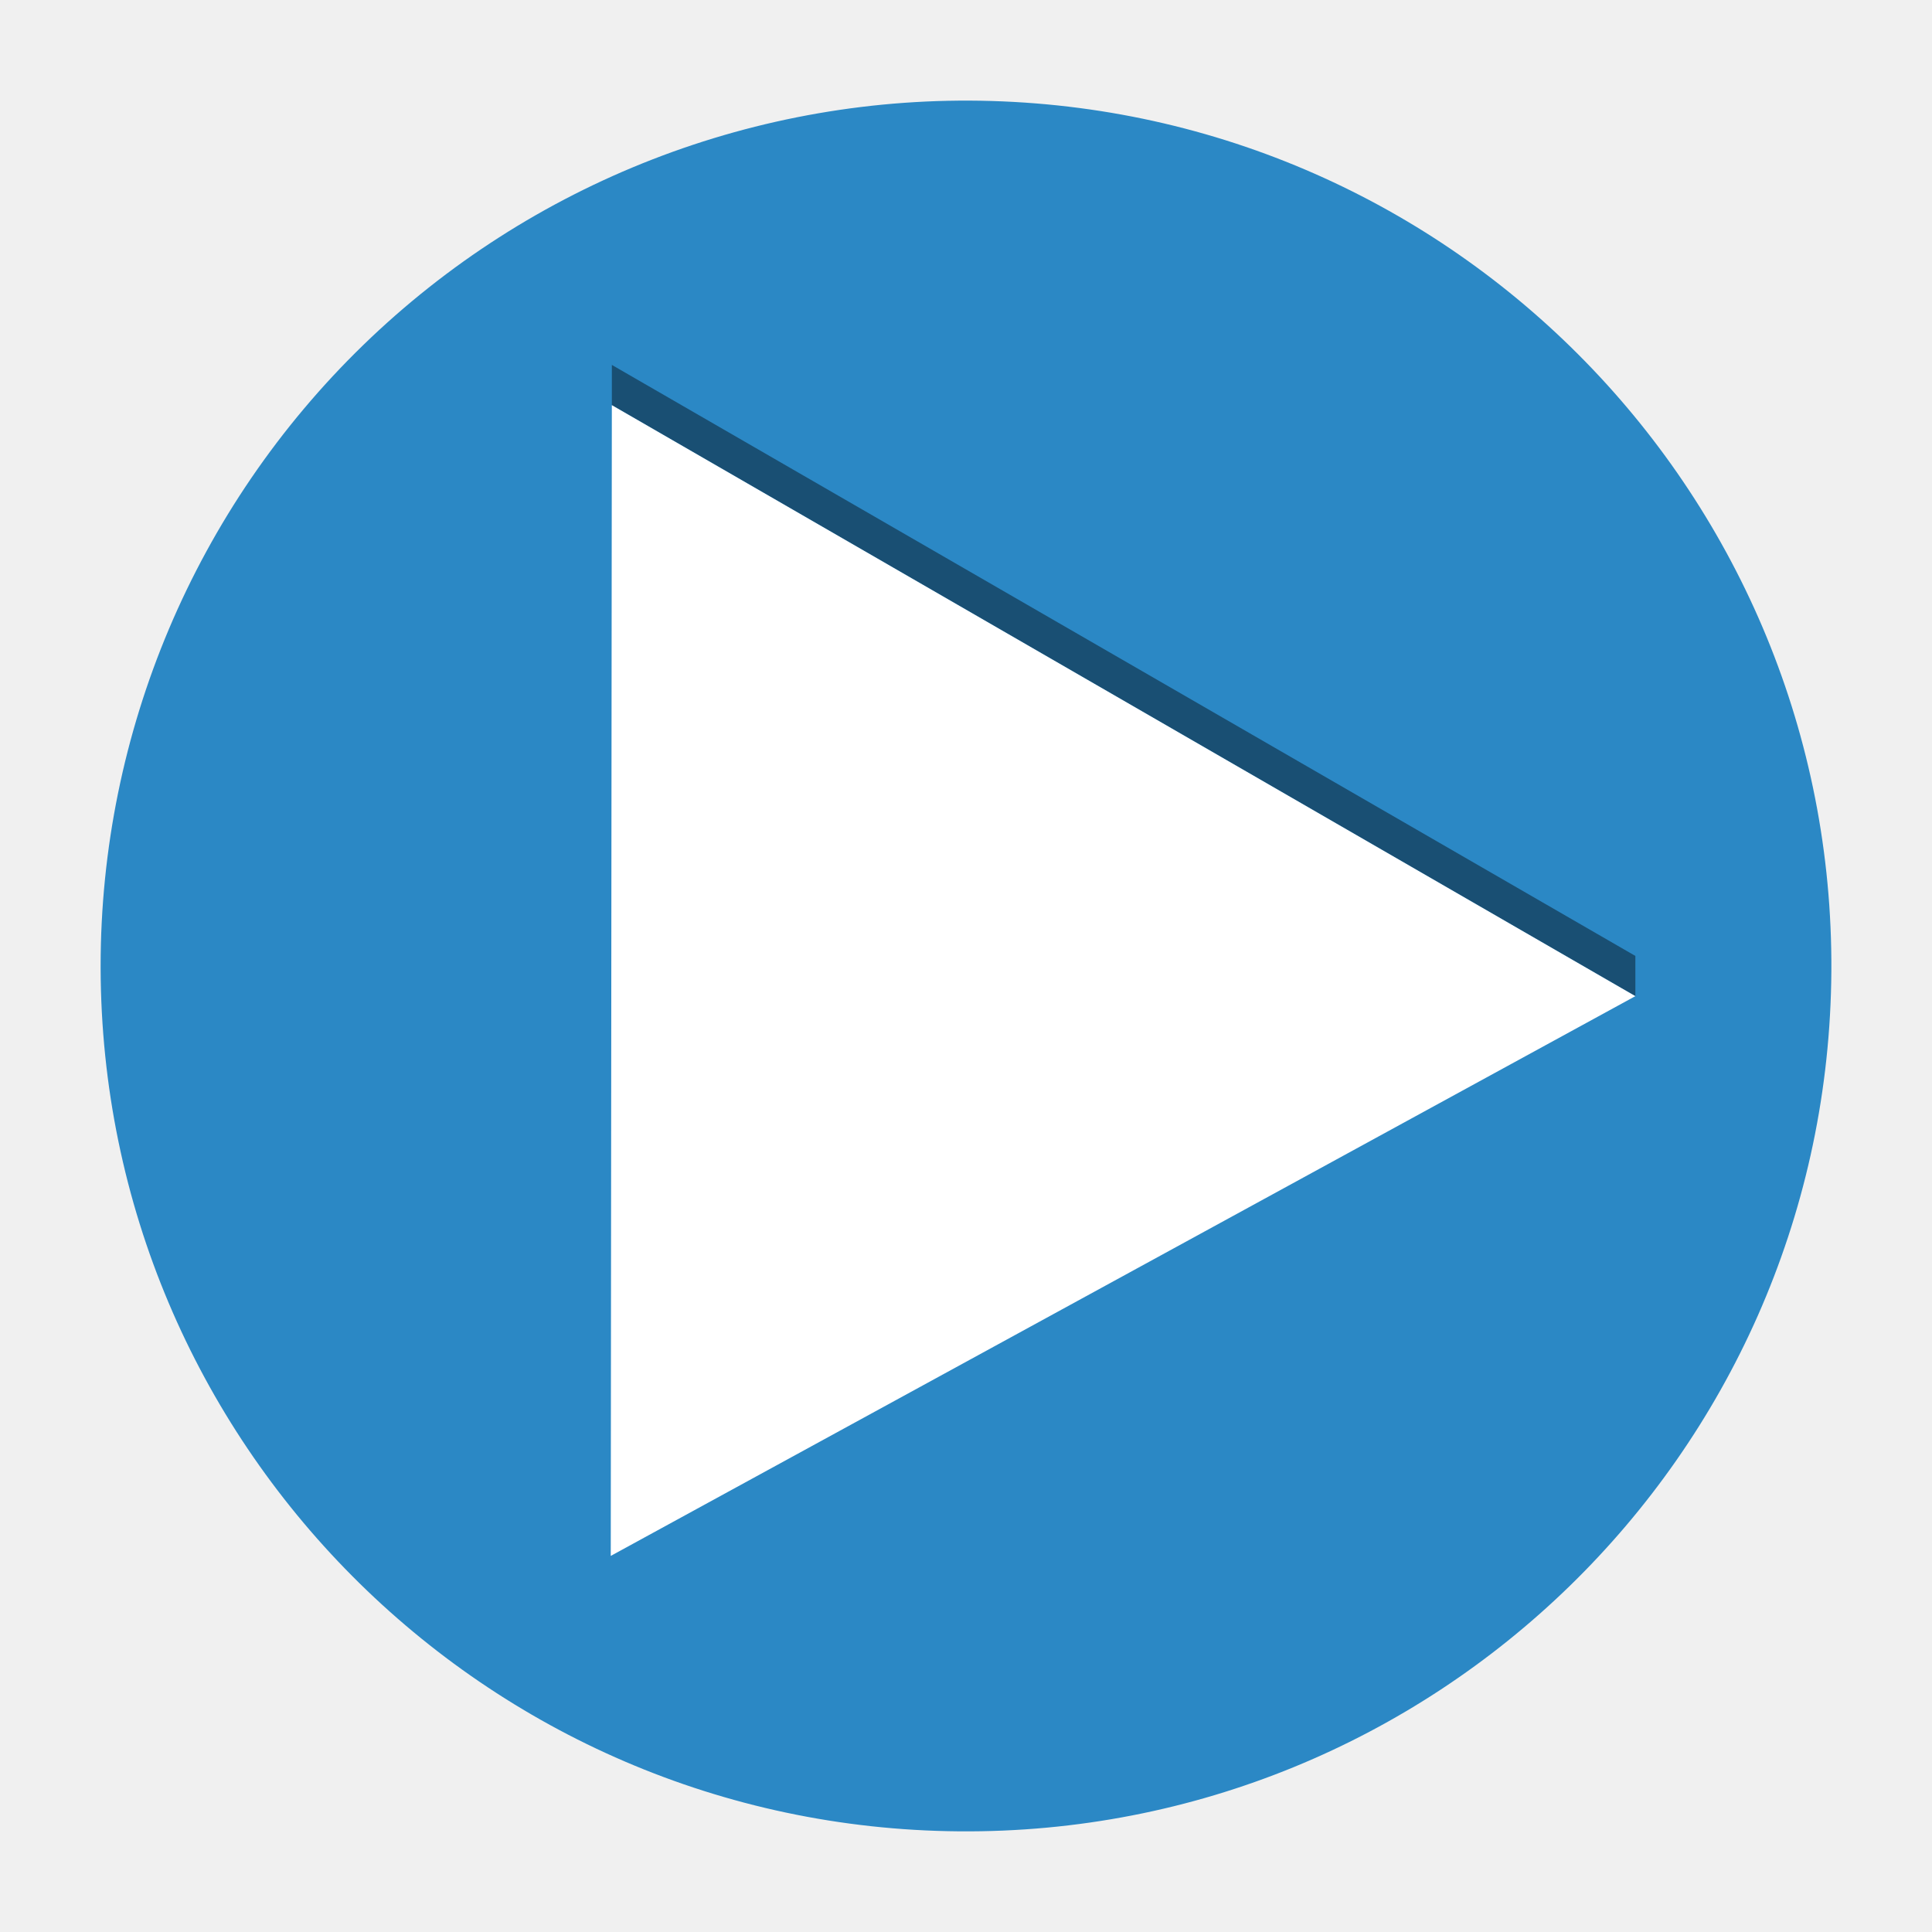
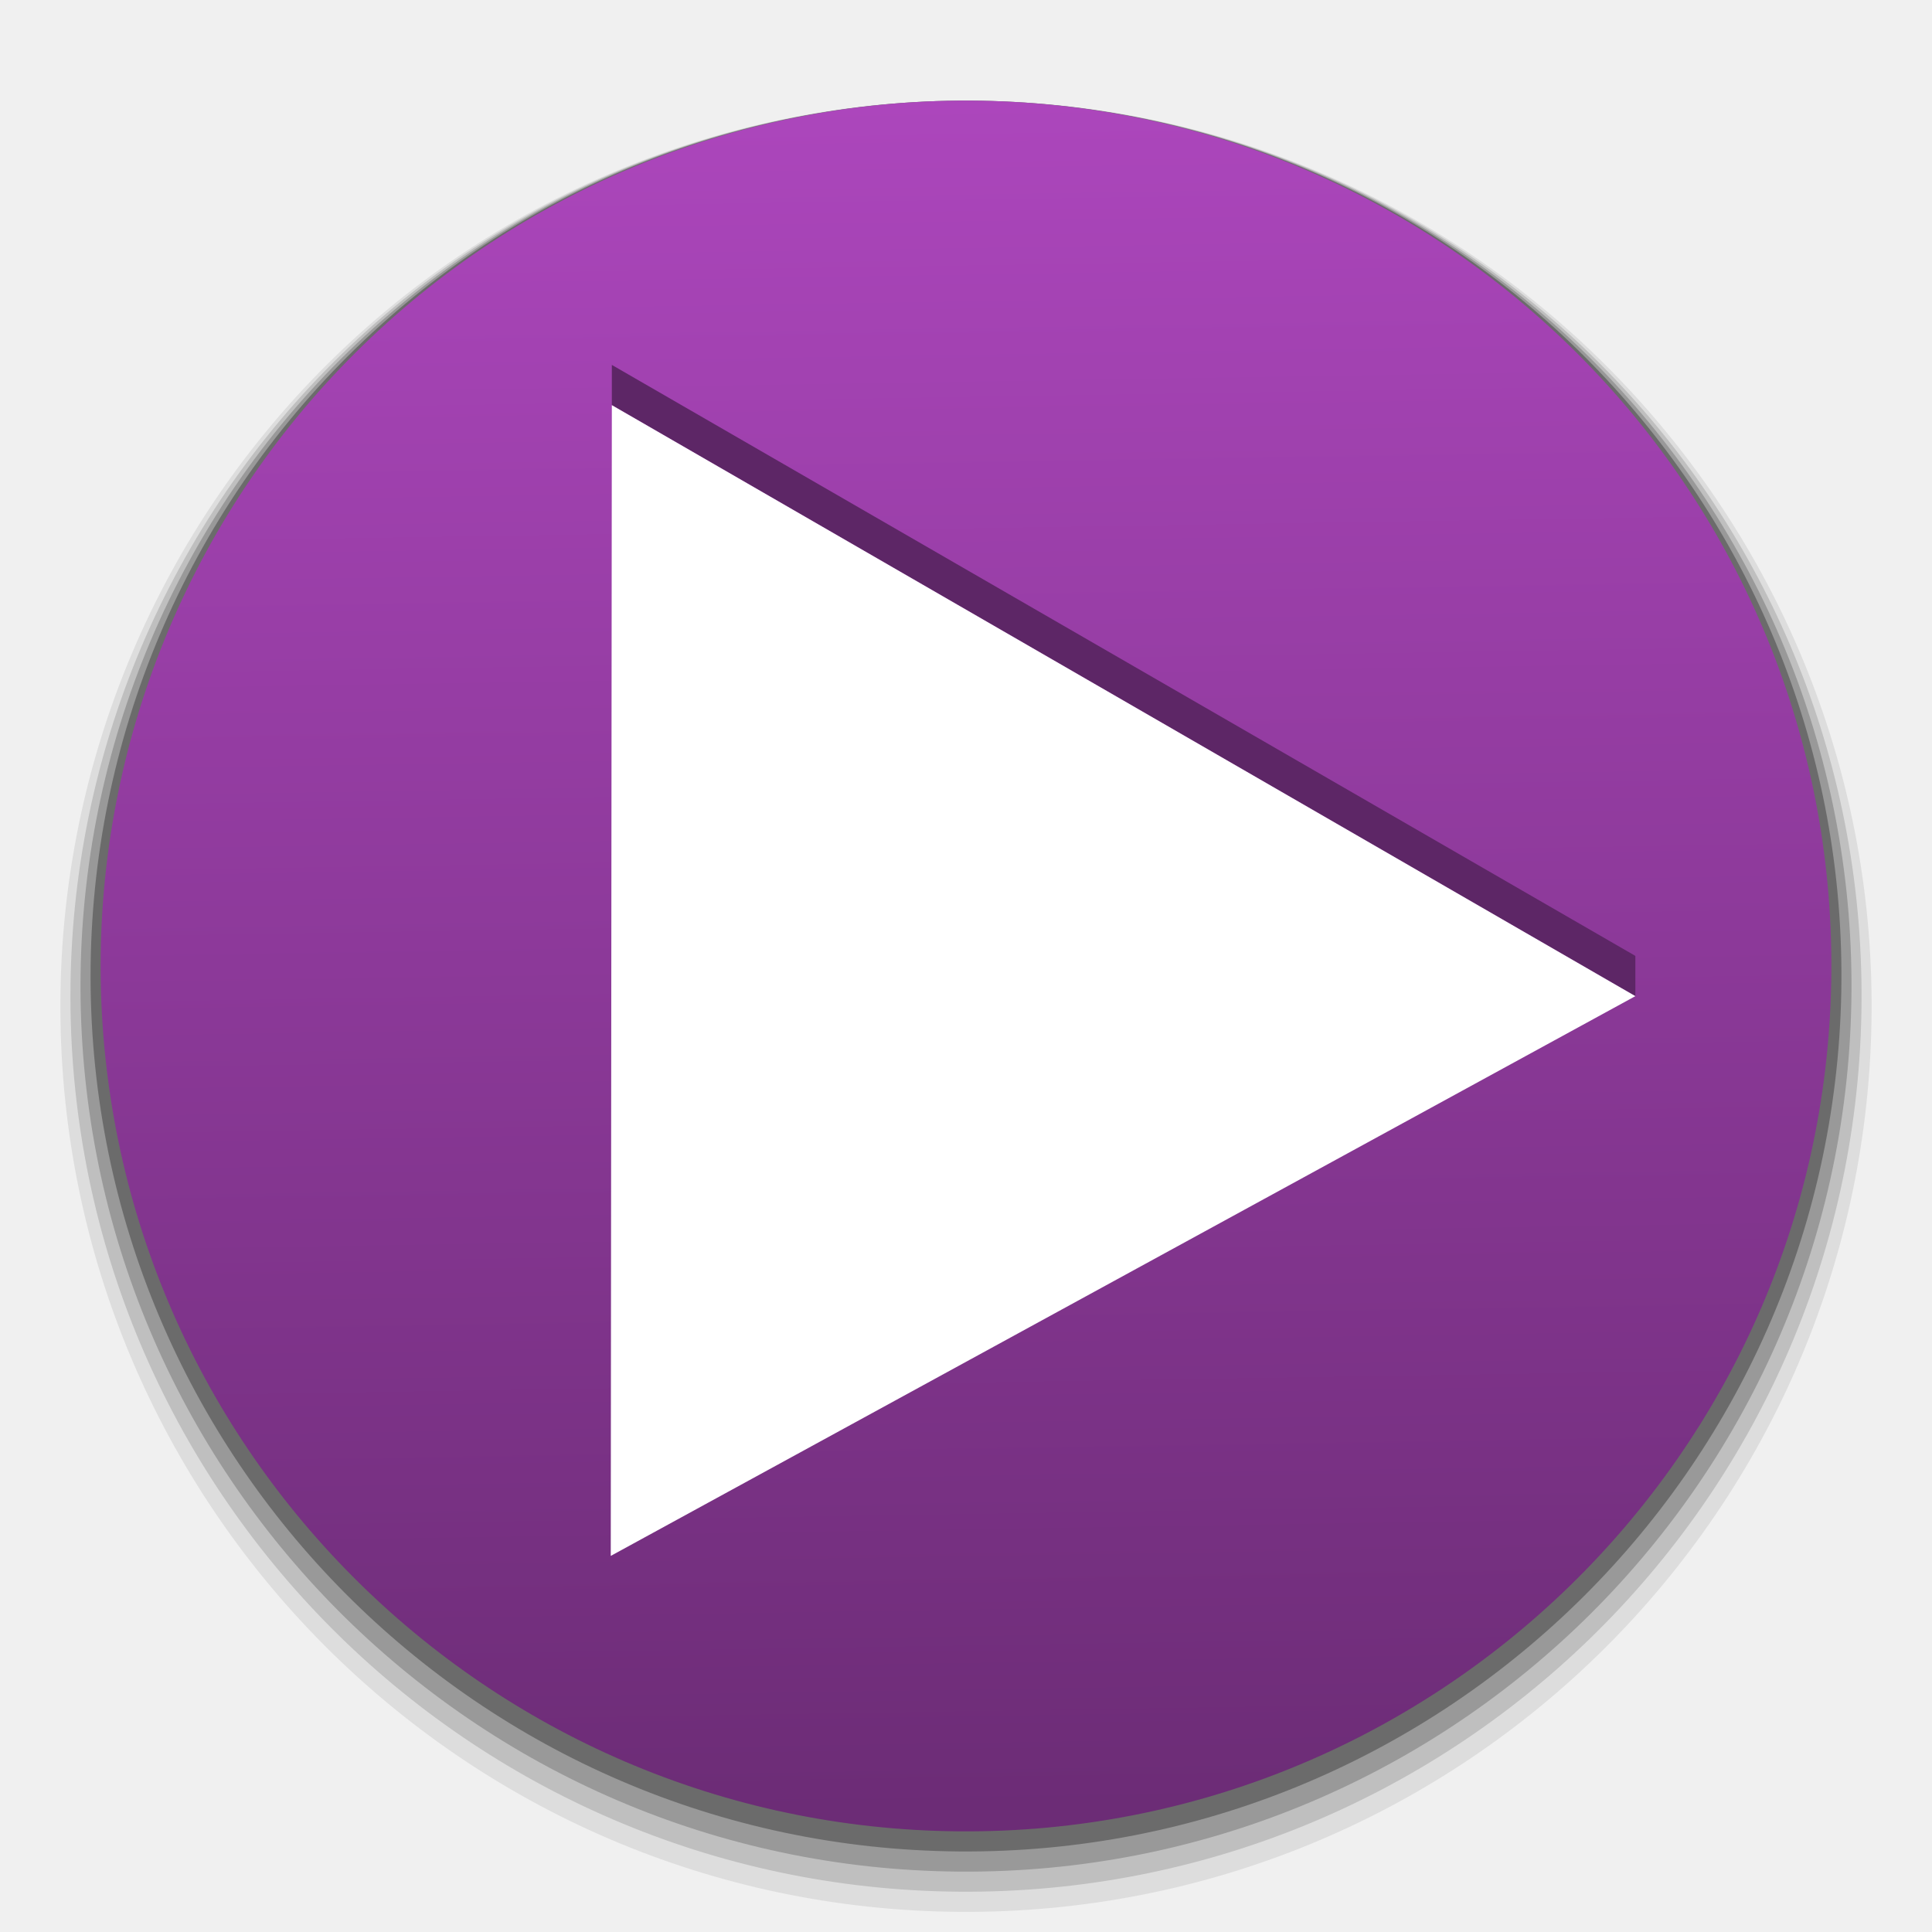
- <svg xmlns="http://www.w3.org/2000/svg" width="48" version="1.0" height="48">
-   <g style="stroke:none;color:#000;stroke-width:6">
-     <path style="fill:#2b88c5" id="path4142" d="M 24.633,2.509 A 21.5,21.5 0 0 0 2.5,23.999 l 0,0.054 A 21.5,21.5 0 1 0 24.633,2.509 Z" />
-     <path style="fill:#194f73" id="path4143" d="m 15.201,9.066 25.429,14.684 5e-4,1 -25.429,-14.683 10e-5,-1 -10e-5,0 z" />
-     <path style="fill:#fff" id="path5443" d="M 15.201,10.066 40.63,24.749 15.174,38.656 15.201,10.066 Z" />
+ <svg xmlns="http://www.w3.org/2000/svg" xmlns:xlink="http://www.w3.org/1999/xlink" width="48" version="1.0" height="48">
+   <defs>
+     <linearGradient id="linearGradient922">
+       <stop offset="0" style="stop-color:#6c2c76" />
+       <stop offset="1" style="stop-color:#ac46bc" />
+     </linearGradient>
+     <linearGradient xlink:href="#linearGradient922" id="linearGradient924" y1="44.937" x1="25.31" y2="2.509" x2="24.633" gradientUnits="userSpaceOnUse" />
+   </defs>
+   <g style="color:#000">
+     <path style="opacity:.08" d="m 24.662,2.51 a 22.5,22.5 0 0,0 -23.162,22.489 v 0.056 a 22.5,22.5 0 1,0 23.162,-22.545 Z " />
+     <path style="opacity:.14" d="m 24.655,2.51 a 22.25,22.25 0 0,0 -22.905,22.239 v 0.055 a 22.25,22.25 0 1,0 22.905,-22.295 Z " />
+     <path style="opacity:.2" d="m 24.648,2.51 a 22,22 0 0,0 -22.648,21.989 v 0.055 a 22,22 0 1,0 22.648,-22.044 Z " />
+     <path style="opacity:.3" d="m 24.64,2.509 a 21.75,21.75 0 0,0 -22.39,21.74 v 0.054 a 21.75,21.75 0 1,0 22.39,-21.794 Z " />
+     <path style="fill:url(#linearGradient924)" d="M 24.633,2.509 A 21.5,21.5 0 0 0 2.5,24 v 0.054 A 21.5,21.5 0 1 0 24.633,2.509 Z" />
+     <path style="fill:#5d2666" d="M 15.201,9.066 40.63,23.749 40.63,24.749 15.201,10.066 15.201,9.066 H 15.201 Z" />
+     <path style="fill:#fff" d="M 15.201,10.066 40.63,24.749 15.174,38.656 15.201,10.066 Z" />
  </g>
</svg>
